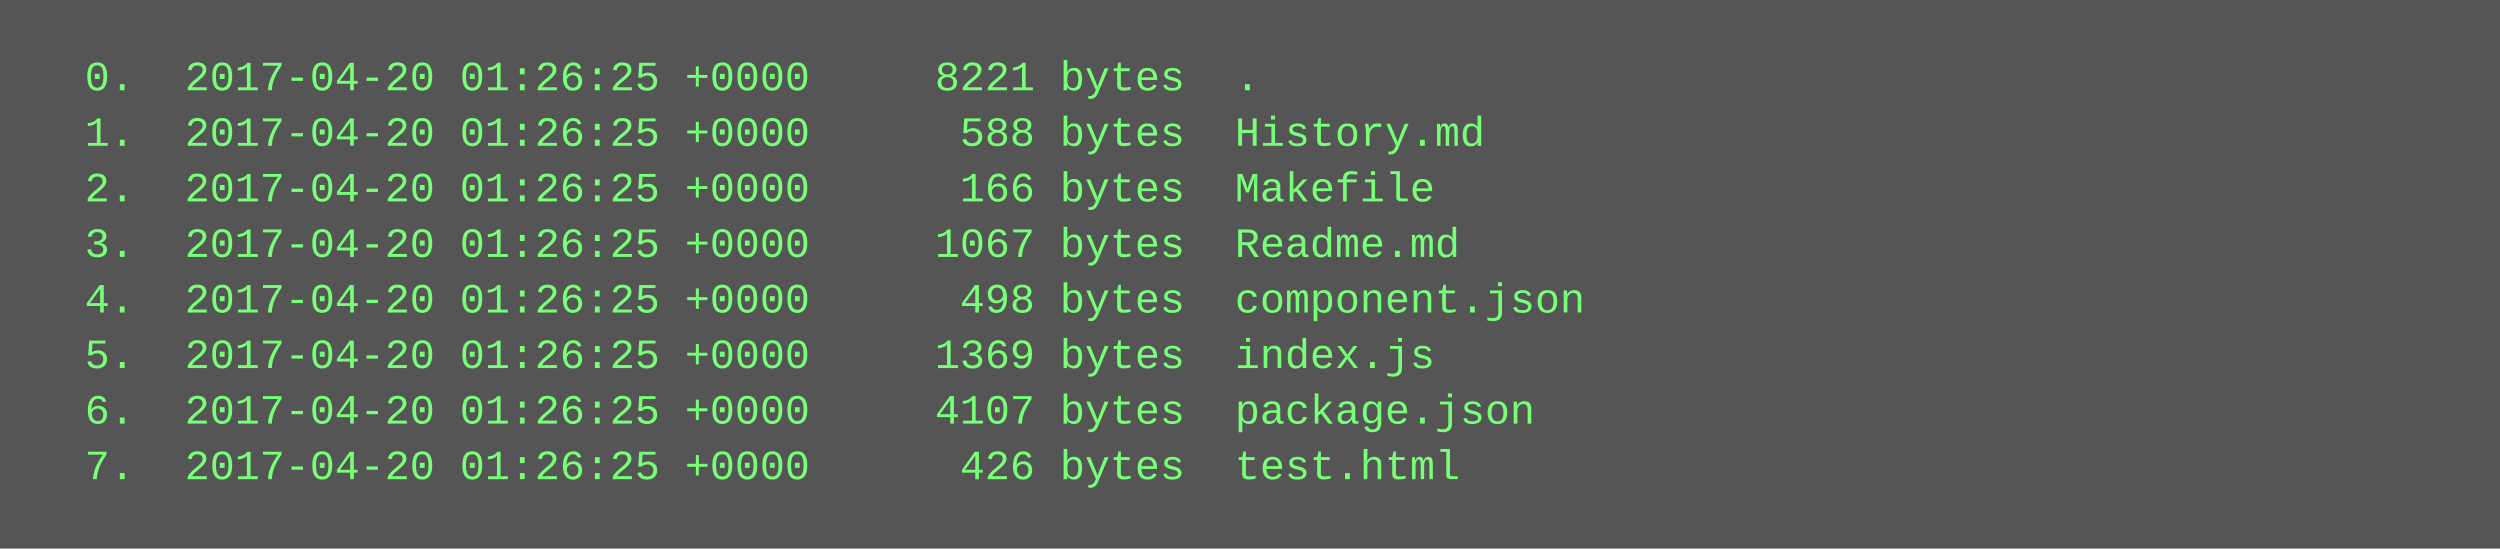
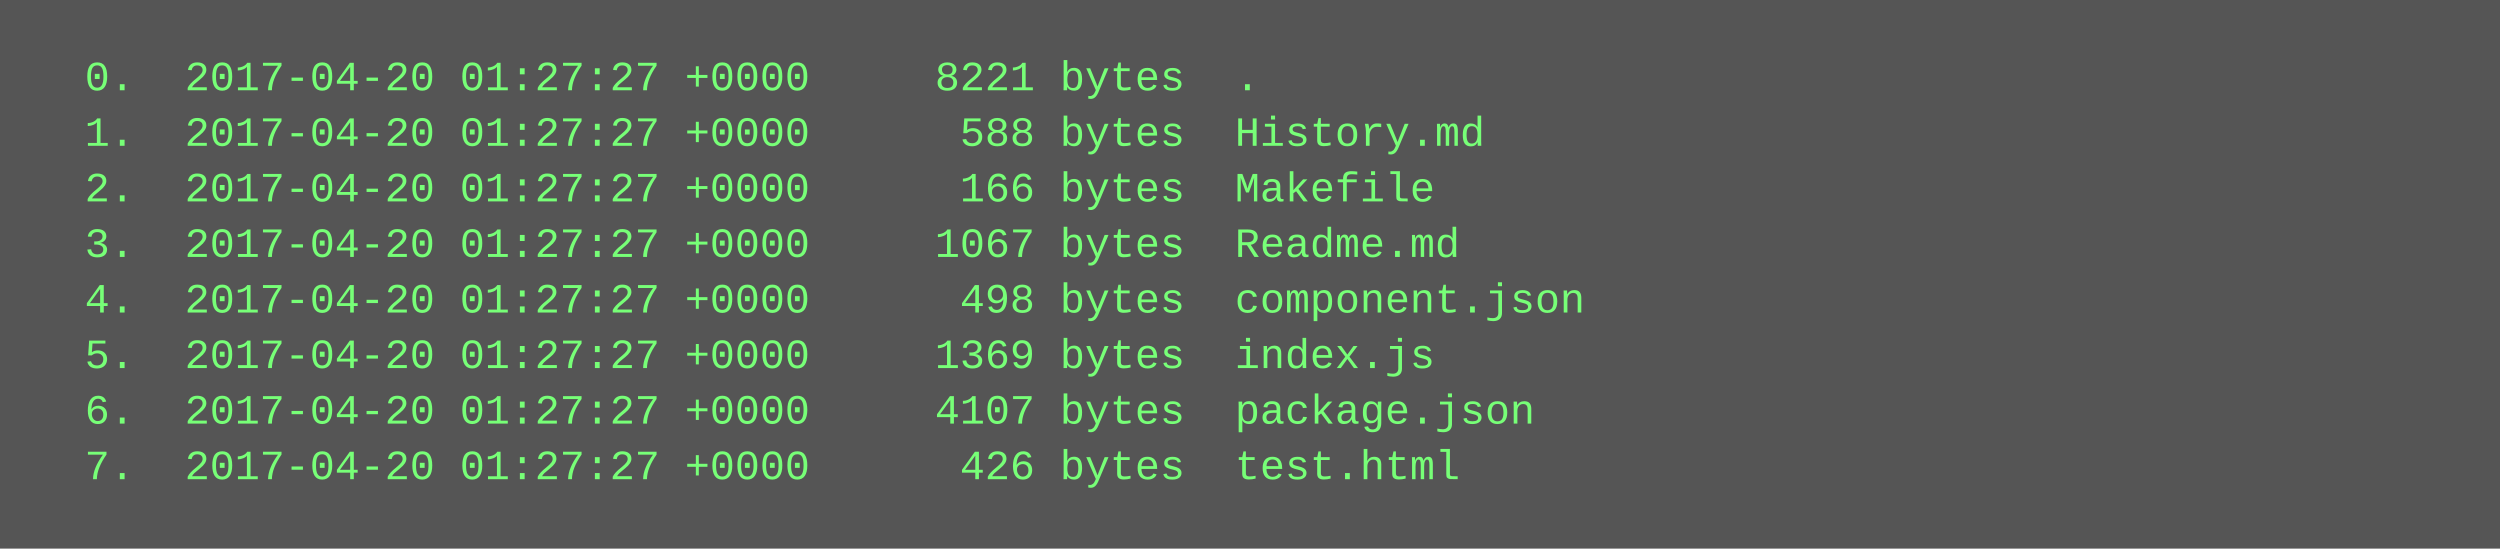
<svg xmlns="http://www.w3.org/2000/svg" height="158" width="720">
  <rect height="158" fill="#555" width="720" />
  <text fill="#7f7" font-family="Courier New" font-size="12" xml:space="preserve">
-     <tspan x="10" y="26">  0.  2017-04-20 01:26:25 +0000     8221 bytes  .</tspan>
-     <tspan x="10" y="42">  1.  2017-04-20 01:26:25 +0000      588 bytes  History.md</tspan>
-     <tspan x="10" y="58">  2.  2017-04-20 01:26:25 +0000      166 bytes  Makefile</tspan>
-     <tspan x="10" y="74">  3.  2017-04-20 01:26:25 +0000     1067 bytes  Readme.md</tspan>
-     <tspan x="10" y="90">  4.  2017-04-20 01:26:25 +0000      498 bytes  component.json</tspan>
-     <tspan x="10" y="106">  5.  2017-04-20 01:26:25 +0000     1369 bytes  index.js</tspan>
-     <tspan x="10" y="122">  6.  2017-04-20 01:26:25 +0000     4107 bytes  package.json</tspan>
-     <tspan x="10" y="138">  7.  2017-04-20 01:26:25 +0000      426 bytes  test.html</tspan>
+     <tspan x="10" y="26">  0.  2017-04-20 01:27:27 +0000     8221 bytes  .</tspan>
+     <tspan x="10" y="42">  1.  2017-04-20 01:27:27 +0000      588 bytes  History.md</tspan>
+     <tspan x="10" y="58">  2.  2017-04-20 01:27:27 +0000      166 bytes  Makefile</tspan>
+     <tspan x="10" y="74">  3.  2017-04-20 01:27:27 +0000     1067 bytes  Readme.md</tspan>
+     <tspan x="10" y="90">  4.  2017-04-20 01:27:27 +0000      498 bytes  component.json</tspan>
+     <tspan x="10" y="106">  5.  2017-04-20 01:27:27 +0000     1369 bytes  index.js</tspan>
+     <tspan x="10" y="122">  6.  2017-04-20 01:27:27 +0000     4107 bytes  package.json</tspan>
+     <tspan x="10" y="138">  7.  2017-04-20 01:27:27 +0000      426 bytes  test.html</tspan>
  </text>
</svg>
